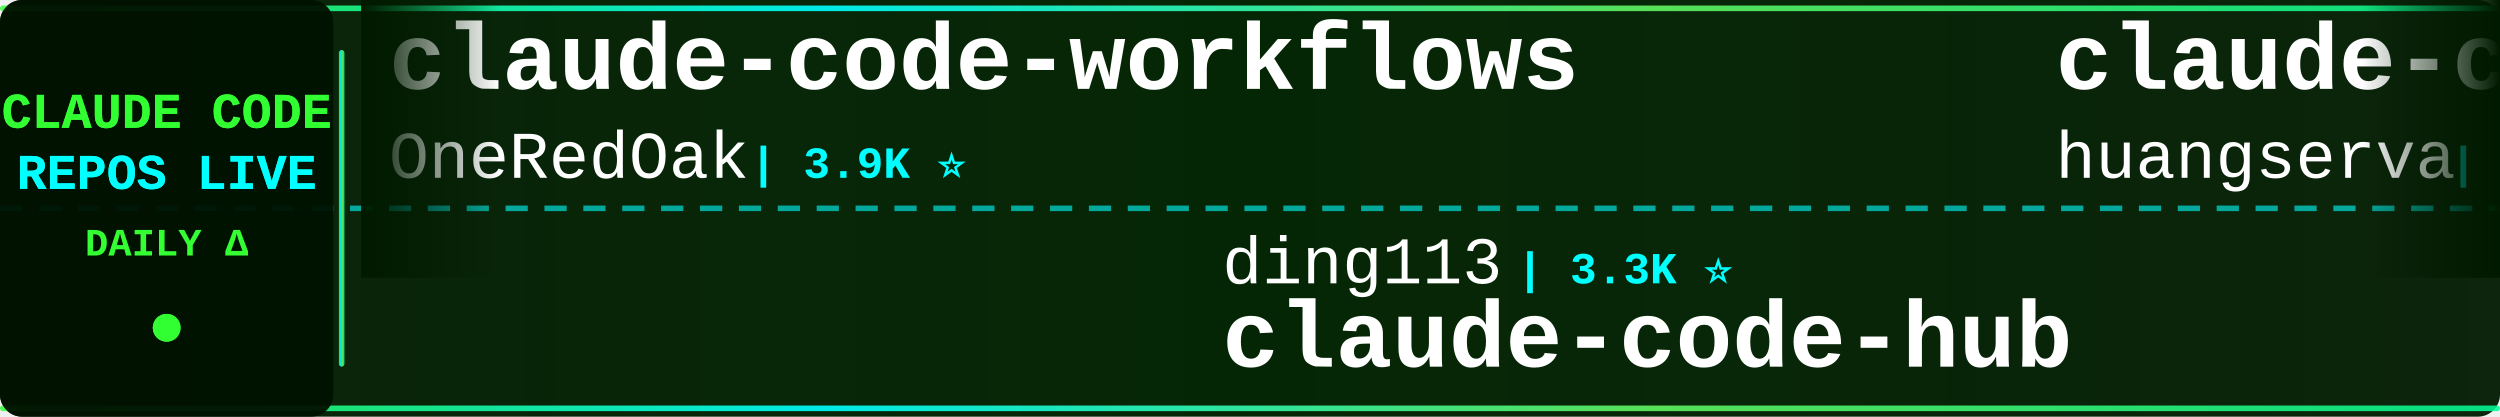
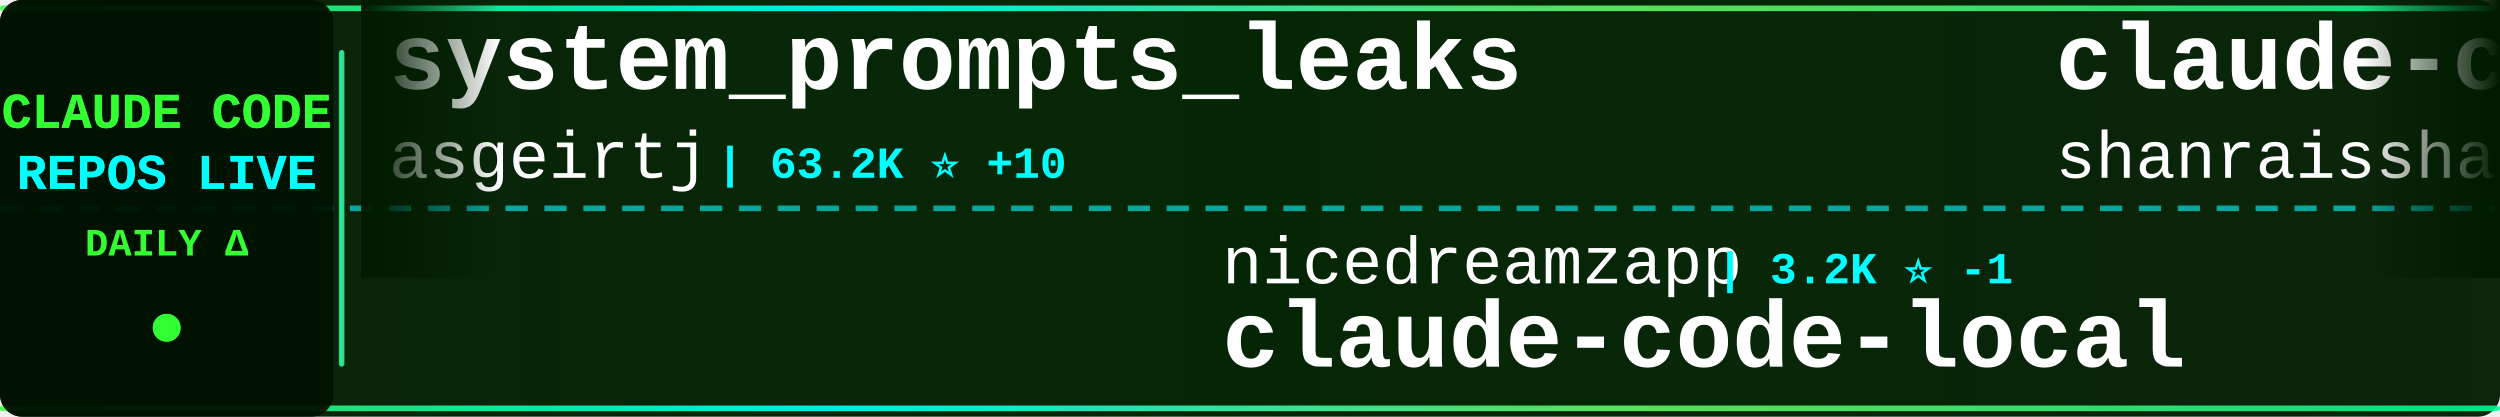
<svg xmlns="http://www.w3.org/2000/svg" width="900" height="150">
  <defs>
    <linearGradient id="tickerBg" x1="0%" y1="0%" x2="100%" y2="0%">
      <stop offset="0%" style="stop-color:#001a00;stop-opacity:0.95" />
      <stop offset="50%" style="stop-color:#002200;stop-opacity:0.98" />
      <stop offset="100%" style="stop-color:#001a00;stop-opacity:0.95" />
    </linearGradient>
    <linearGradient id="borderGrad" x1="0%" y1="0%" x2="100%" y2="0%">
      <stop offset="0%" style="stop-color:#33ff33;stop-opacity:0.85">
        <animate attributeName="stop-opacity" values="0.85;1;0.85" dur="2s" repeatCount="indefinite" />
      </stop>
      <stop offset="33%" style="stop-color:#00ffff;stop-opacity:0.9">
        <animate attributeName="stop-opacity" values="0.9;1;0.9" dur="2.2s" repeatCount="indefinite" />
      </stop>
      <stop offset="66%" style="stop-color:#66ff66;stop-opacity:0.85">
        <animate attributeName="stop-opacity" values="0.85;1;0.85" dur="1.8s" repeatCount="indefinite" />
      </stop>
      <stop offset="100%" style="stop-color:#00ff99;stop-opacity:0.85">
        <animate attributeName="stop-opacity" values="0.85;1;0.85" dur="2s" repeatCount="indefinite" />
      </stop>
    </linearGradient>
    <filter id="textGlow">
      <feGaussianBlur stdDeviation="0.1" result="coloredBlur" />
      <feMerge>
        <feMergeNode in="coloredBlur" />
        <feMergeNode in="SourceGraphic" />
      </feMerge>
    </filter>
    <filter id="metricGlow">
      <feGaussianBlur stdDeviation="0.2" result="coloredBlur" />
      <feMerge>
        <feMergeNode in="coloredBlur" />
        <feMergeNode in="SourceGraphic" />
      </feMerge>
    </filter>
    <linearGradient id="leftFade" x1="0%" y1="0%" x2="100%" y2="0%">
      <stop offset="0%" style="stop-color:#001a00;stop-opacity:1" />
      <stop offset="100%" style="stop-color:#001a00;stop-opacity:0" />
    </linearGradient>
    <linearGradient id="rightFade" x1="0%" y1="0%" x2="100%" y2="0%">
      <stop offset="0%" style="stop-color:#001a00;stop-opacity:0" />
      <stop offset="100%" style="stop-color:#001a00;stop-opacity:1" />
    </linearGradient>
  </defs>
  <rect width="900" height="150" fill="url(#tickerBg)" rx="8" />
  <rect x="0" y="2" width="900" height="2" fill="url(#borderGrad)" rx="1" />
  <rect x="0" y="146" width="900" height="2" fill="url(#borderGrad)" rx="1" />
  <line x1="0" y1="75" x2="900" y2="75" stroke="#00ffff" stroke-width="2" stroke-dasharray="8 6" opacity="0.6" />
  <rect x="0" y="0" width="120" height="150" fill="#001100" opacity="0.95" rx="8" />
  <text x="60" y="46" font-family="'Courier New', monospace" font-size="18" font-weight="bold" fill="#33ff33" text-anchor="middle" filter="url(#textGlow)">
    CLAUDE CODE
  </text>
  <text x="60" y="68" font-family="'Courier New', monospace" font-size="18" font-weight="bold" fill="#00ffff" text-anchor="middle" filter="url(#textGlow)">
    REPOS LIVE
  </text>
  <text x="60" y="92" font-family="'Courier New', monospace" font-size="14" font-weight="bold" fill="#33ff33" text-anchor="middle">
    DAILY Δ
  </text>
  <circle cx="60" cy="118" r="5" fill="#33ff33" filter="url(#metricGlow)">
    <animate attributeName="r" values="4;6;4" dur="1.5s" repeatCount="indefinite" />
    <animate attributeName="opacity" values="0.6;1;0.6" dur="1.5s" repeatCount="indefinite" />
  </circle>
  <rect x="122" y="18" width="2" height="114" fill="url(#borderGrad)" rx="1" />
  <clipPath id="tickerClip">
    <rect x="130" y="0" width="770" height="150" />
  </clipPath>
  <g clip-path="url(#tickerClip)">
    <g id="tickerItems">
      <animateTransform attributeName="transform" attributeType="XML" type="translate" from="0 0" to="-3000 0" dur="54s" repeatCount="indefinite" />
      <g transform="translate(0, 0)">
-         <text x="140" y="32" font-family="'Courier New', monospace" font-size="34" font-weight="bold" fill="#ffffff">claude-code-workflows</text>
-         <text x="140" y="64" font-family="'Courier New', monospace" font-size="24" font-weight="normal" fill="#ffffff" opacity="1.0">OneRedOak</text>
-         <text x="270" y="64" font-family="'Courier New', monospace" font-size="16" font-weight="bold" fill="#00ffff"> | 3.9K ⭐</text>
+         <text x="140" y="32" font-family="'Courier New', monospace" font-size="34" font-weight="bold" fill="#ffffff">system_prompts_leaks</text>
+         <text x="140" y="64" font-family="'Courier New', monospace" font-size="24" font-weight="normal" fill="#ffffff" opacity="1.0">asgeirtj</text>
+         <text x="258" y="64" font-family="'Courier New', monospace" font-size="16" font-weight="bold" fill="#00ffff"> | 63.2K ⭐ +10</text>
      </g>
      <g transform="translate(300, 0)">
-         <text x="140" y="102" font-family="'Courier New', monospace" font-size="24" font-weight="normal" fill="#ffffff" opacity="1.0">ding113</text>
-         <text x="246" y="102" font-family="'Courier New', monospace" font-size="16" font-weight="bold" fill="#00ffff"> | 3.3K ⭐</text>
-         <text x="140" y="132" font-family="'Courier New', monospace" font-size="34" font-weight="bold" fill="#ffffff">claude-code-hub</text>
+         <text x="140" y="102" font-family="'Courier New', monospace" font-size="24" font-weight="normal" fill="#ffffff" opacity="1.0">nicedreamzapp</text>
+         <text x="318" y="102" font-family="'Courier New', monospace" font-size="16" font-weight="bold" fill="#00ffff"> | 3.2K ⭐ -1</text>
+         <text x="140" y="132" font-family="'Courier New', monospace" font-size="34" font-weight="bold" fill="#ffffff">claude-code-local</text>
      </g>
      <g transform="translate(600, 0)">
-         <text x="140" y="32" font-family="'Courier New', monospace" font-size="34" font-weight="bold" fill="#ffffff">claude-code-cli</text>
-         <text x="140" y="64" font-family="'Courier New', monospace" font-size="24" font-weight="normal" fill="#ffffff" opacity="1.0">huangserva</text>
-         <text x="282" y="64" font-family="'Courier New', monospace" font-size="16" font-weight="bold" fill="#00ffff"> | 621 ⭐</text>
+         <text x="140" y="32" font-family="'Courier New', monospace" font-size="34" font-weight="bold" fill="#ffffff">claude-code-best-practic...</text>
+         <text x="140" y="64" font-family="'Courier New', monospace" font-size="24" font-weight="normal" fill="#ffffff" opacity="1.0">shanraisshan</text>
+         <text x="306" y="64" font-family="'Courier New', monospace" font-size="16" font-weight="bold" fill="#00ffff"> | 64.7K ⭐ +7</text>
      </g>
      <g transform="translate(900, 0)">
        <text x="140" y="102" font-family="'Courier New', monospace" font-size="24" font-weight="normal" fill="#ffffff" opacity="1.0">Alishahryar1</text>
-         <text x="306" y="102" font-family="'Courier New', monospace" font-size="16" font-weight="bold" fill="#00ffff"> | 46.0K ⭐ +25</text>
+         <text x="306" y="102" font-family="'Courier New', monospace" font-size="16" font-weight="bold" fill="#00ffff"> | 46.0K ⭐ +33</text>
        <text x="140" y="132" font-family="'Courier New', monospace" font-size="34" font-weight="bold" fill="#ffffff">free-claude-code</text>
      </g>
      <g transform="translate(1200, 0)">
-         <text x="140" y="32" font-family="'Courier New', monospace" font-size="34" font-weight="bold" fill="#ffffff">claude-code-sourcemap</text>
-         <text x="140" y="64" font-family="'Courier New', monospace" font-size="24" font-weight="normal" fill="#ffffff" opacity="1.0">ChinaSiro</text>
-         <text x="270" y="64" font-family="'Courier New', monospace" font-size="16" font-weight="bold" fill="#00ffff"> | 9.6K ⭐</text>
+         <text x="140" y="32" font-family="'Courier New', monospace" font-size="34" font-weight="bold" fill="#ffffff">claude-code-spec-workflo...</text>
+         <text x="140" y="64" font-family="'Courier New', monospace" font-size="24" font-weight="normal" fill="#ffffff" opacity="1.0">Pimzino</text>
+         <text x="246" y="64" font-family="'Courier New', monospace" font-size="16" font-weight="bold" fill="#00ffff"> | 3.8K ⭐</text>
      </g>
      <g transform="translate(1500, 0)">
-         <text x="140" y="102" font-family="'Courier New', monospace" font-size="24" font-weight="normal" fill="#ffffff" opacity="1.0">huangjia2019</text>
-         <text x="306" y="102" font-family="'Courier New', monospace" font-size="16" font-weight="bold" fill="#00ffff"> | 1.1K ⭐</text>
-         <text x="140" y="132" font-family="'Courier New', monospace" font-size="34" font-weight="bold" fill="#ffffff">claude-code-engineering</text>
+         <text x="140" y="102" font-family="'Courier New', monospace" font-size="24" font-weight="normal" fill="#ffffff" opacity="1.0">Donchitos</text>
+         <text x="270" y="102" font-family="'Courier New', monospace" font-size="16" font-weight="bold" fill="#00ffff"> | 24.2K ⭐ +11</text>
+         <text x="140" y="132" font-family="'Courier New', monospace" font-size="34" font-weight="bold" fill="#ffffff">Claude-Code-Game-Studios</text>
      </g>
      <g transform="translate(1800, 0)">
-         <text x="140" y="32" font-family="'Courier New', monospace" font-size="34" font-weight="bold" fill="#ffffff">claude-code-source</text>
-         <text x="140" y="64" font-family="'Courier New', monospace" font-size="24" font-weight="normal" fill="#ffffff" opacity="1.0">AprilNEA</text>
-         <text x="258" y="64" font-family="'Courier New', monospace" font-size="16" font-weight="bold" fill="#00ffff"> | 390 ⭐</text>
+         <text x="140" y="32" font-family="'Courier New', monospace" font-size="34" font-weight="bold" fill="#ffffff">skills</text>
+         <text x="140" y="64" font-family="'Courier New', monospace" font-size="24" font-weight="normal" fill="#ffffff" opacity="1.0">anthropics</text>
+         <text x="282" y="64" font-family="'Courier New', monospace" font-size="16" font-weight="bold" fill="#00ffff"> | 170.4K ⭐ +34</text>
      </g>
      <g transform="translate(2100, 0)">
-         <text x="140" y="102" font-family="'Courier New', monospace" font-size="24" font-weight="normal" fill="#ffffff" opacity="1.0">Donchitos</text>
-         <text x="270" y="102" font-family="'Courier New', monospace" font-size="16" font-weight="bold" fill="#00ffff"> | 24.2K ⭐ +13</text>
-         <text x="140" y="132" font-family="'Courier New', monospace" font-size="34" font-weight="bold" fill="#ffffff">Claude-Code-Game-Studios</text>
+         <text x="140" y="102" font-family="'Courier New', monospace" font-size="24" font-weight="normal" fill="#ffffff" opacity="1.0">AprilNEA</text>
+         <text x="258" y="102" font-family="'Courier New', monospace" font-size="16" font-weight="bold" fill="#00ffff"> | 390 ⭐</text>
+         <text x="140" y="132" font-family="'Courier New', monospace" font-size="34" font-weight="bold" fill="#ffffff">claude-code-source</text>
      </g>
      <g transform="translate(2400, 0)">
-         <text x="140" y="32" font-family="'Courier New', monospace" font-size="34" font-weight="bold" fill="#ffffff">claude-code-source-build</text>
-         <text x="140" y="64" font-family="'Courier New', monospace" font-size="24" font-weight="normal" fill="#ffffff" opacity="1.0">andrew-kramer-inno</text>
-         <text x="378" y="64" font-family="'Courier New', monospace" font-size="16" font-weight="bold" fill="#00ffff"> | 594 ⭐</text>
+         <text x="140" y="32" font-family="'Courier New', monospace" font-size="34" font-weight="bold" fill="#ffffff">claude_code_src</text>
+         <text x="140" y="64" font-family="'Courier New', monospace" font-size="24" font-weight="normal" fill="#ffffff" opacity="1.0">ponponon</text>
+         <text x="258" y="64" font-family="'Courier New', monospace" font-size="16" font-weight="bold" fill="#00ffff"> | 2.3K ⭐</text>
      </g>
      <g transform="translate(2700, 0)">
-         <text x="140" y="102" font-family="'Courier New', monospace" font-size="24" font-weight="normal" fill="#ffffff" opacity="1.0">rohitg00</text>
-         <text x="258" y="102" font-family="'Courier New', monospace" font-size="16" font-weight="bold" fill="#00ffff"> | 2.5K ⭐</text>
-         <text x="140" y="132" font-family="'Courier New', monospace" font-size="34" font-weight="bold" fill="#ffffff">awesome-claude-code-tool...</text>
+         <text x="140" y="102" font-family="'Courier New', monospace" font-size="24" font-weight="normal" fill="#ffffff" opacity="1.0">VILA-Lab</text>
+         <text x="258" y="102" font-family="'Courier New', monospace" font-size="16" font-weight="bold" fill="#00ffff"> | 2.1K ⭐ +3</text>
+         <text x="140" y="132" font-family="'Courier New', monospace" font-size="34" font-weight="bold" fill="#ffffff">Dive-into-Claude-Code</text>
      </g>
      <g transform="translate(3000, 0)">
-         <text x="140" y="32" font-family="'Courier New', monospace" font-size="34" font-weight="bold" fill="#ffffff">claude-code-workflows</text>
-         <text x="140" y="64" font-family="'Courier New', monospace" font-size="24" font-weight="normal" fill="#ffffff" opacity="1.0">OneRedOak</text>
-         <text x="270" y="64" font-family="'Courier New', monospace" font-size="16" font-weight="bold" fill="#00ffff"> | 3.9K ⭐</text>
+         <text x="140" y="32" font-family="'Courier New', monospace" font-size="34" font-weight="bold" fill="#ffffff">system_prompts_leaks</text>
+         <text x="140" y="64" font-family="'Courier New', monospace" font-size="24" font-weight="normal" fill="#ffffff" opacity="1.0">asgeirtj</text>
+         <text x="258" y="64" font-family="'Courier New', monospace" font-size="16" font-weight="bold" fill="#00ffff"> | 63.2K ⭐ +10</text>
      </g>
      <g transform="translate(3300, 0)">
-         <text x="140" y="102" font-family="'Courier New', monospace" font-size="24" font-weight="normal" fill="#ffffff" opacity="1.0">ding113</text>
-         <text x="246" y="102" font-family="'Courier New', monospace" font-size="16" font-weight="bold" fill="#00ffff"> | 3.3K ⭐</text>
-         <text x="140" y="132" font-family="'Courier New', monospace" font-size="34" font-weight="bold" fill="#ffffff">claude-code-hub</text>
+         <text x="140" y="102" font-family="'Courier New', monospace" font-size="24" font-weight="normal" fill="#ffffff" opacity="1.0">nicedreamzapp</text>
+         <text x="318" y="102" font-family="'Courier New', monospace" font-size="16" font-weight="bold" fill="#00ffff"> | 3.2K ⭐ -1</text>
+         <text x="140" y="132" font-family="'Courier New', monospace" font-size="34" font-weight="bold" fill="#ffffff">claude-code-local</text>
      </g>
      <g transform="translate(3600, 0)">
-         <text x="140" y="32" font-family="'Courier New', monospace" font-size="34" font-weight="bold" fill="#ffffff">claude-code-cli</text>
-         <text x="140" y="64" font-family="'Courier New', monospace" font-size="24" font-weight="normal" fill="#ffffff" opacity="1.0">huangserva</text>
-         <text x="282" y="64" font-family="'Courier New', monospace" font-size="16" font-weight="bold" fill="#00ffff"> | 621 ⭐</text>
+         <text x="140" y="32" font-family="'Courier New', monospace" font-size="34" font-weight="bold" fill="#ffffff">claude-code-best-practic...</text>
+         <text x="140" y="64" font-family="'Courier New', monospace" font-size="24" font-weight="normal" fill="#ffffff" opacity="1.0">shanraisshan</text>
+         <text x="306" y="64" font-family="'Courier New', monospace" font-size="16" font-weight="bold" fill="#00ffff"> | 64.7K ⭐ +7</text>
      </g>
      <g transform="translate(3900, 0)">
        <text x="140" y="102" font-family="'Courier New', monospace" font-size="24" font-weight="normal" fill="#ffffff" opacity="1.0">Alishahryar1</text>
-         <text x="306" y="102" font-family="'Courier New', monospace" font-size="16" font-weight="bold" fill="#00ffff"> | 46.0K ⭐ +25</text>
+         <text x="306" y="102" font-family="'Courier New', monospace" font-size="16" font-weight="bold" fill="#00ffff"> | 46.0K ⭐ +33</text>
        <text x="140" y="132" font-family="'Courier New', monospace" font-size="34" font-weight="bold" fill="#ffffff">free-claude-code</text>
      </g>
    </g>
  </g>
  <rect x="130" y="0" width="50" height="100" fill="url(#leftFade)" />
  <rect x="850" y="0" width="50" height="100" fill="url(#rightFade)" />
</svg>
